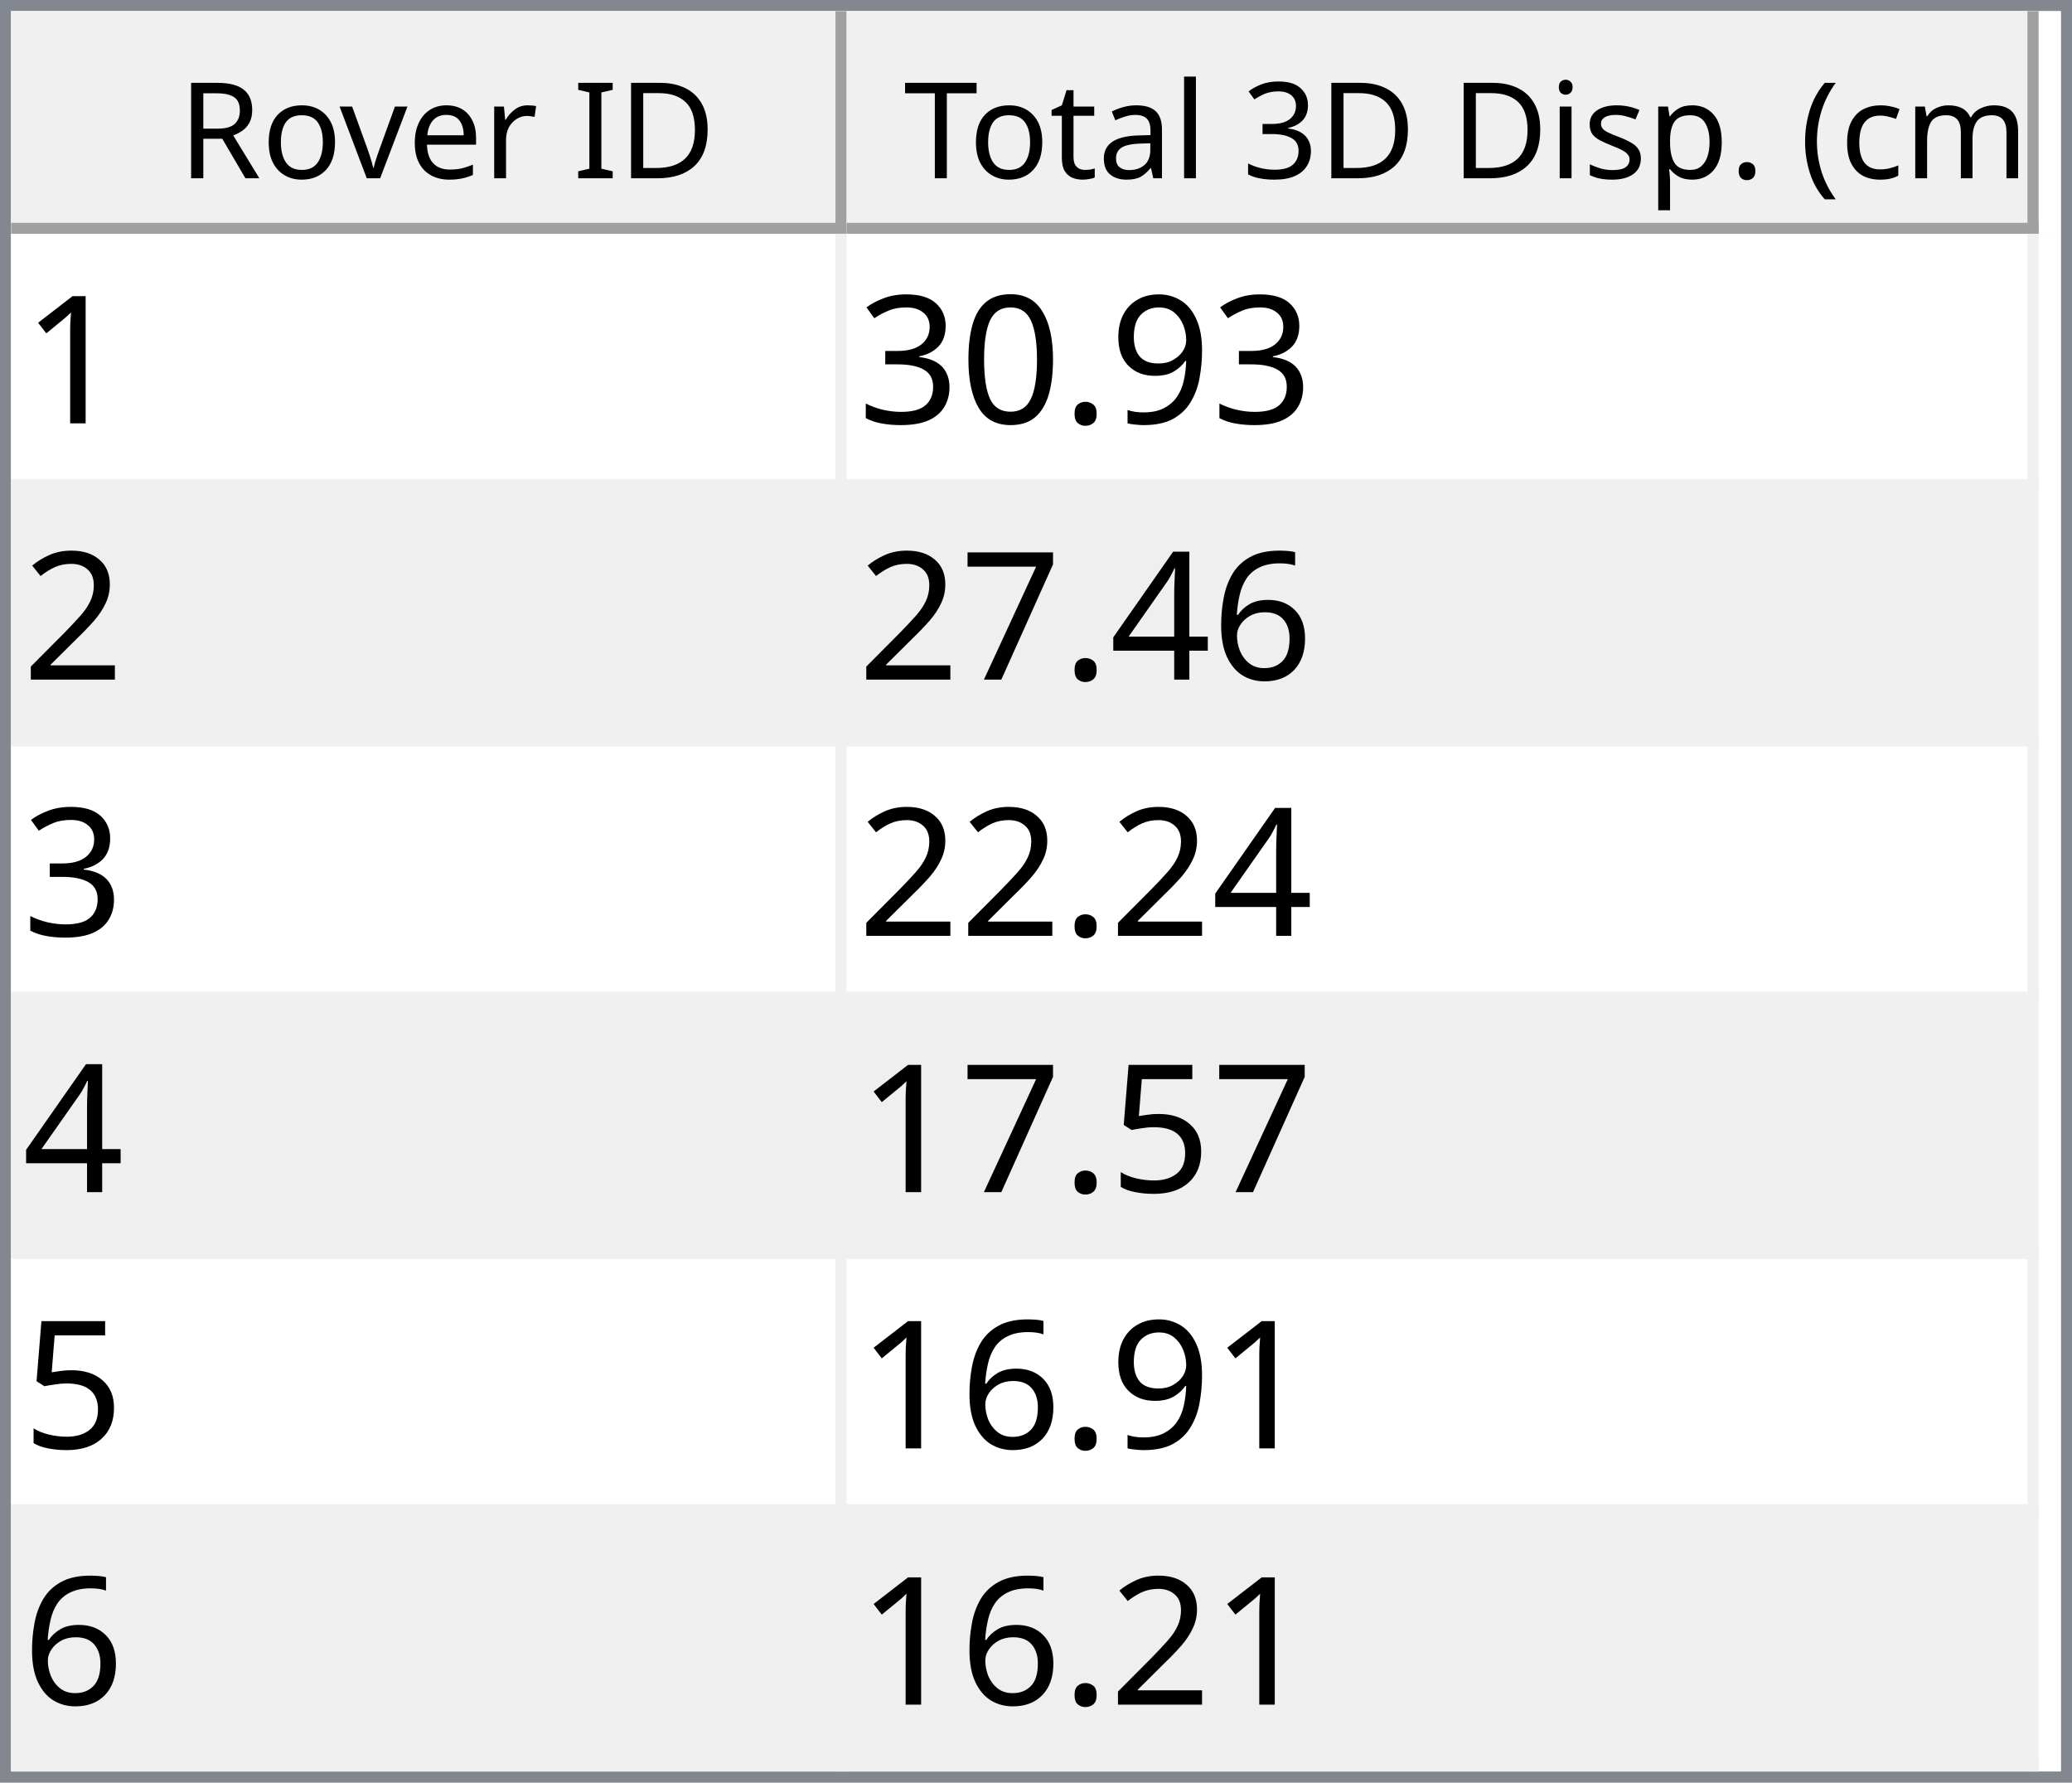
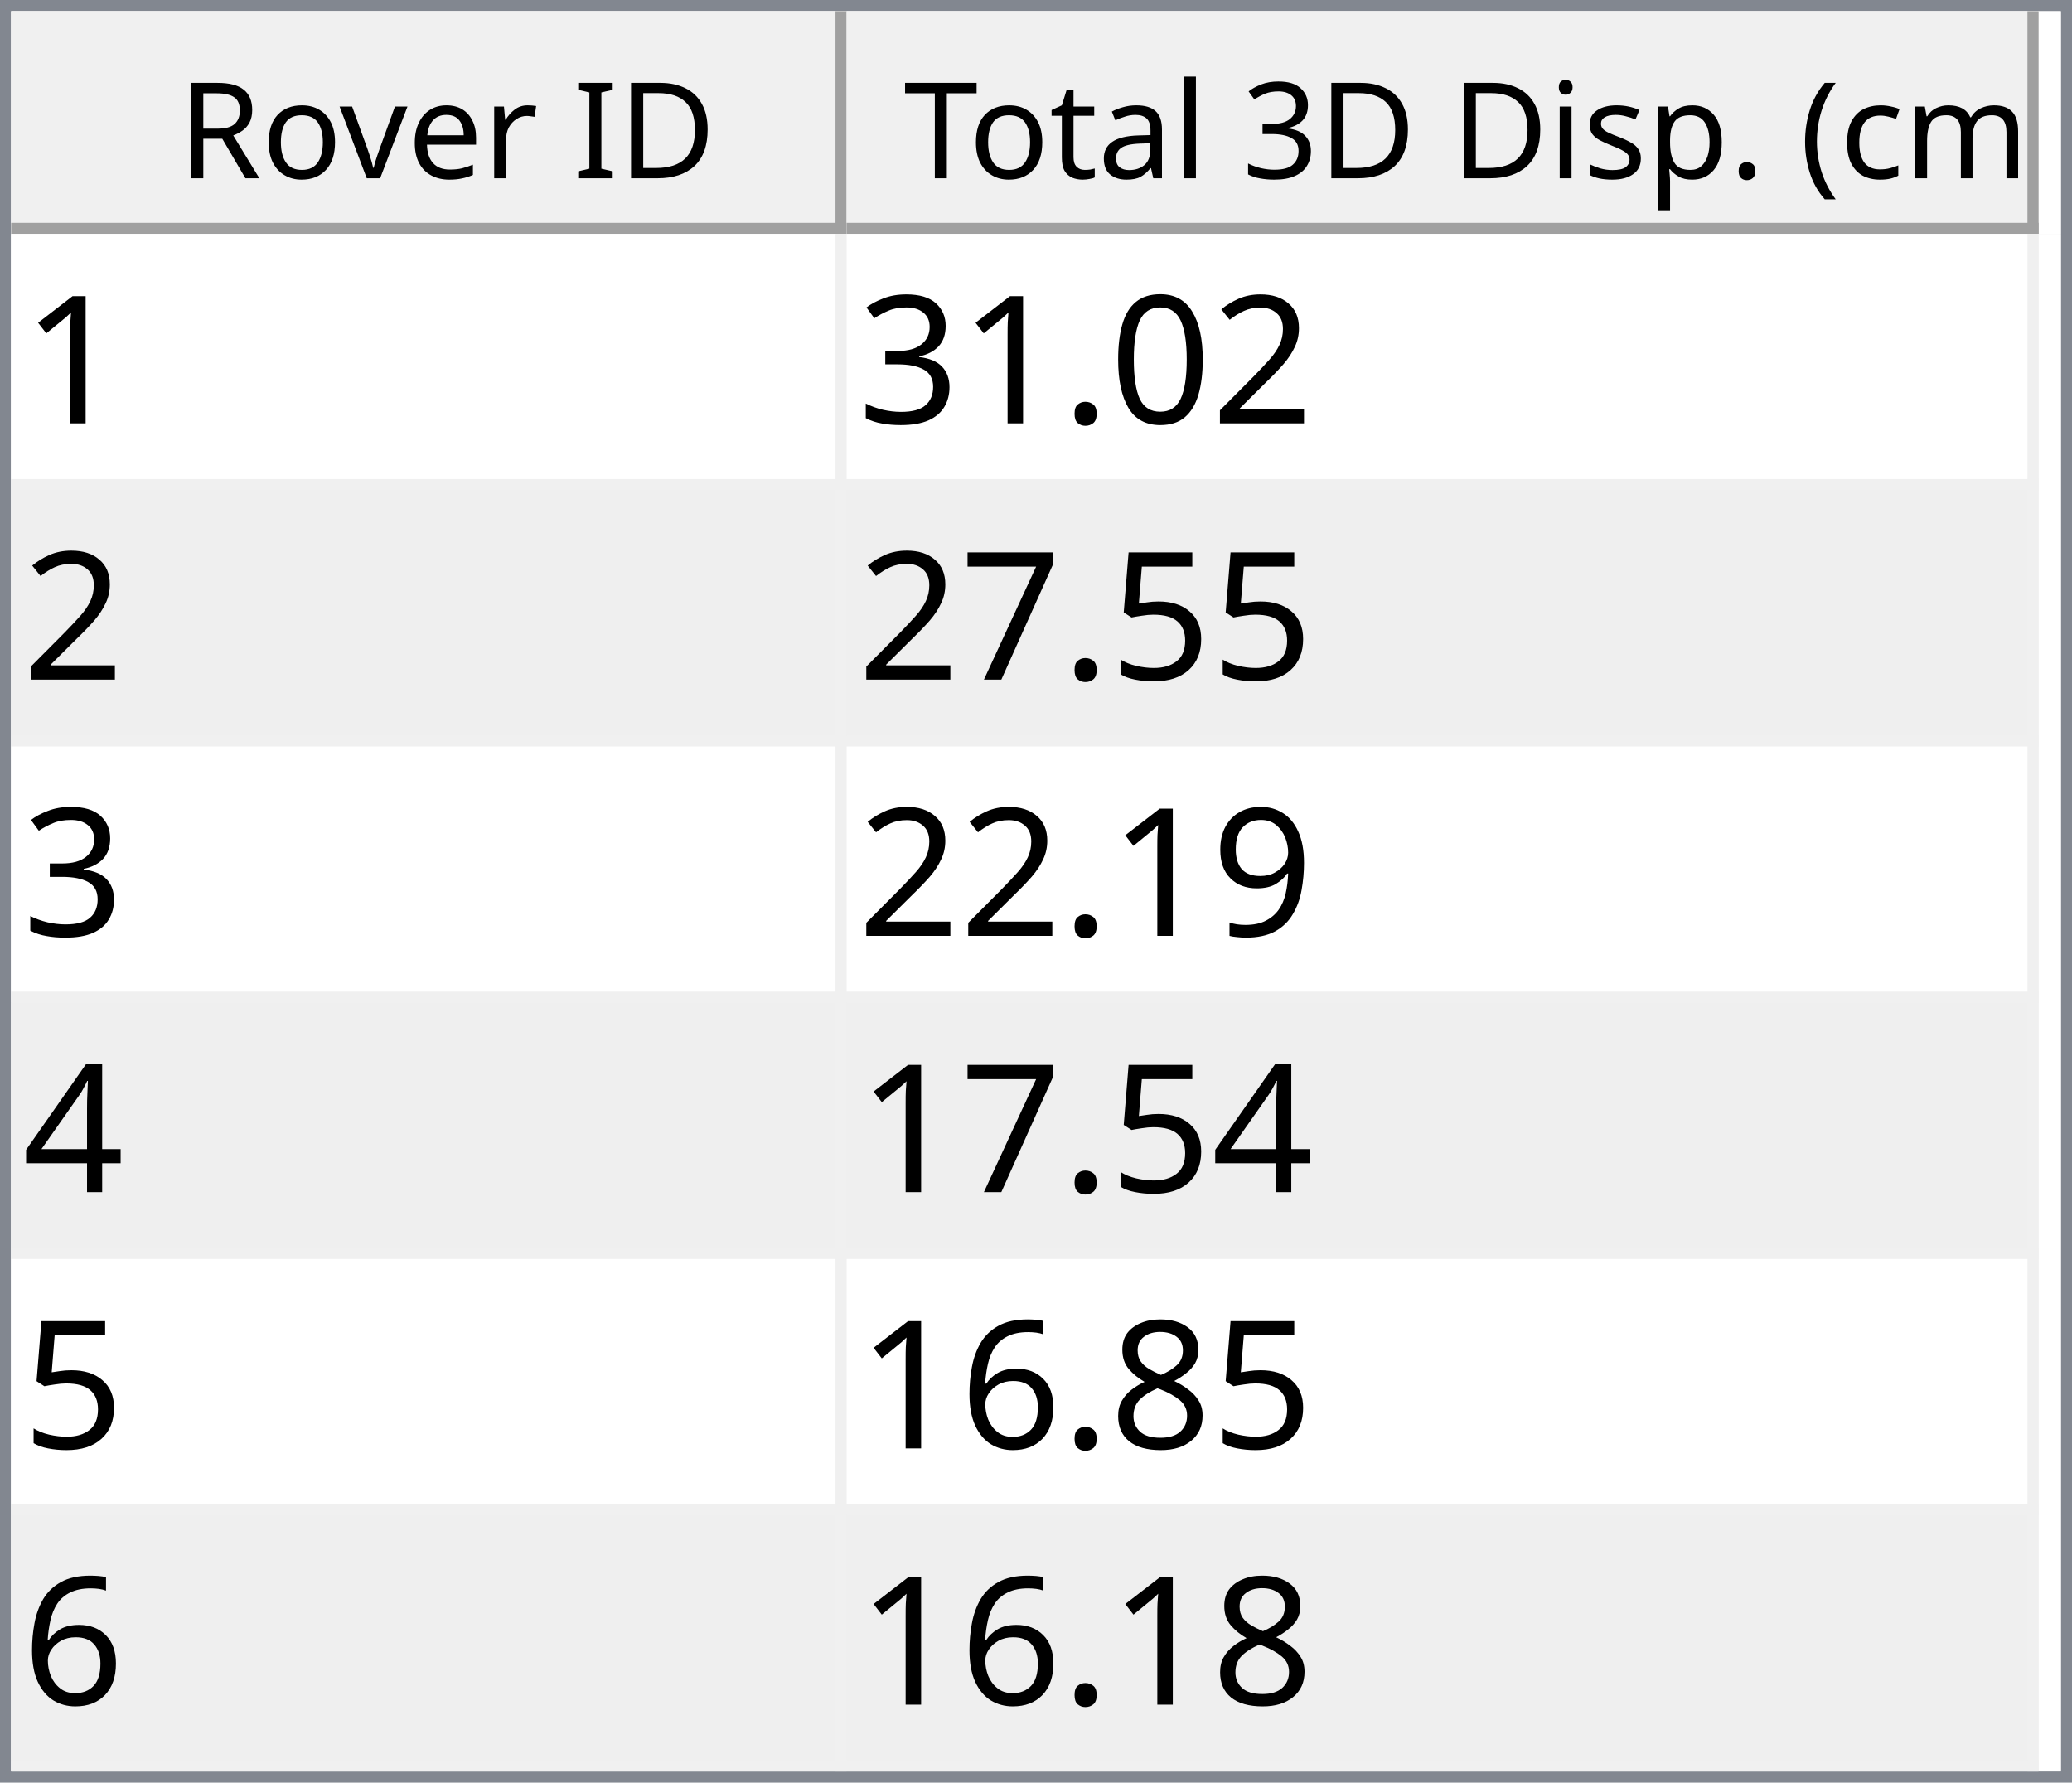
<svg xmlns="http://www.w3.org/2000/svg" style="fill-opacity:1; color-rendering:auto; color-interpolation:auto; text-rendering:auto; stroke:black; stroke-linecap:square; stroke-miterlimit:10; shape-rendering:auto; stroke-opacity:1; fill:black; stroke-dasharray:none; font-weight:normal; stroke-width:1; font-family:'Dialog'; font-style:normal; stroke-linejoin:miter; font-size:12px; stroke-dashoffset:0; image-rendering:auto;" width="186" height="160">
  <defs id="genericDefs" />
  <g>
    <defs id="defs1">
      <clipPath clipPathUnits="userSpaceOnUse" id="clipPath1">
        <path d="M0 0 L186 0 L186 160 L0 160 L0 0 Z" />
      </clipPath>
      <clipPath clipPathUnits="userSpaceOnUse" id="clipPath2">
        <path d="M0 0 L0 160 L186 160 L186 0 Z" />
      </clipPath>
      <clipPath clipPathUnits="userSpaceOnUse" id="clipPath3">
        <path d="M0 0 L0 20 L184 20 L184 0 Z" />
      </clipPath>
      <clipPath clipPathUnits="userSpaceOnUse" id="clipPath4">
        <path d="M0 0 L0 20 L75 20 L75 0 Z" />
      </clipPath>
      <clipPath clipPathUnits="userSpaceOnUse" id="clipPath5">
        <path d="M1 1 L1 19 L74 19 L74 1 Z" />
      </clipPath>
      <clipPath clipPathUnits="userSpaceOnUse" id="clipPath6">
        <path d="M0 0 L0 18 L73 18 L73 0 Z" />
      </clipPath>
      <clipPath clipPathUnits="userSpaceOnUse" id="clipPath7">
        <path d="M-0.5 -0.5 L-0.5 19.5 L74.5 19.5 L74.5 -0.5 Z" />
      </clipPath>
      <clipPath clipPathUnits="userSpaceOnUse" id="clipPath8">
        <path d="M0 0 L0 20 L107 20 L107 0 Z" />
      </clipPath>
      <clipPath clipPathUnits="userSpaceOnUse" id="clipPath9">
        <path d="M1 1 L1 19 L106 19 L106 1 Z" />
      </clipPath>
      <clipPath clipPathUnits="userSpaceOnUse" id="clipPath10">
        <path d="M0 0 L0 18 L105 18 L105 0 Z" />
      </clipPath>
      <clipPath clipPathUnits="userSpaceOnUse" id="clipPath11">
        <path d="M-0.5 -0.5 L-0.5 19.5 L106.5 19.5 L106.5 -0.5 Z" />
      </clipPath>
      <clipPath clipPathUnits="userSpaceOnUse" id="clipPath12">
        <path d="M0 0 L0 138 L184 138 L184 0 Z" />
      </clipPath>
      <clipPath clipPathUnits="userSpaceOnUse" id="clipPath13">
        <path d="M0 0 L0 138 L182 138 L182 0 Z" />
      </clipPath>
      <clipPath clipPathUnits="userSpaceOnUse" id="clipPath14">
        <path d="M-0.5 -0.5 L-0.5 137.5 L181.5 137.5 L181.5 -0.5 Z" />
      </clipPath>
      <clipPath clipPathUnits="userSpaceOnUse" id="clipPath15">
        <path d="M0 0 L0 22 L74 22 L74 0 Z" />
      </clipPath>
      <clipPath clipPathUnits="userSpaceOnUse" id="clipPath16">
        <path d="M0 0 L0 22 L106 22 L106 0 Z" />
      </clipPath>
      <font horiz-adv-x="64.551" id="font1">
        <font-face ascent="107.91" descent="25.098" units-per-em="100" style="font-style:normal; font-family:Segoe UI; font-weight:normal;" />
        <missing-glyph horiz-adv-x="64.551" d="M8.109 0 L8.109 68.266 L56.453 68.266 L56.453 0 L8.109 0 ZM15.328 7.234 L49.219 7.234 L49.219 61.031 L15.328 61.031 L15.328 7.234 Z" />
        <glyph unicode="D" horiz-adv-x="70.117" d="M9.188 0 L9.188 70.016 L28.516 70.016 Q65.531 70.016 65.531 35.891 Q65.531 19.672 55.25 9.836 Q44.969 0 27.734 0 L9.188 0 ZM17.391 62.594 L17.391 7.422 L27.828 7.422 Q41.609 7.422 49.273 14.797 Q56.938 22.172 56.938 35.688 Q56.938 62.594 28.328 62.594 L17.391 62.594 Z" />
        <glyph unicode="I" horiz-adv-x="26.611" d="M17.391 0 L9.188 0 L9.188 70.016 L17.391 70.016 L17.391 0 Z" />
        <glyph unicode=" " horiz-adv-x="27.393" d="" />
        <glyph unicode="r" horiz-adv-x="34.766" d="M34.188 41.891 Q32.078 43.5 28.125 43.5 Q23 43.5 19.555 38.672 Q16.109 33.844 16.109 25.484 L16.109 0 L8.109 0 L8.109 50 L16.109 50 L16.109 39.703 L16.312 39.703 Q18.016 44.969 21.531 47.922 Q25.047 50.875 29.391 50.875 Q32.516 50.875 34.188 50.203 L34.188 41.891 Z" />
        <glyph unicode="e" horiz-adv-x="52.295" d="M48.297 23 L12.984 23 Q13.188 14.656 17.484 10.109 Q21.781 5.562 29.297 5.562 Q37.75 5.562 44.828 11.141 L44.828 3.609 Q38.234 -1.172 27.391 -1.172 Q16.797 -1.172 10.742 5.641 Q4.688 12.453 4.688 24.812 Q4.688 36.469 11.305 43.82 Q17.922 51.172 27.734 51.172 Q37.547 51.172 42.922 44.828 Q48.297 38.484 48.297 27.203 L48.297 23 ZM40.094 29.781 Q40.047 36.719 36.75 40.578 Q33.453 44.438 27.594 44.438 Q21.922 44.438 17.969 40.383 Q14.016 36.328 13.094 29.781 L40.094 29.781 Z" />
        <glyph unicode="v" horiz-adv-x="47.9" d="M47.406 50 L27.484 0 L19.625 0 L0.688 50 L9.469 50 L22.172 13.672 Q23.578 9.672 23.922 6.688 L24.125 6.688 Q24.609 10.453 25.688 13.484 L38.969 50 L47.406 50 Z" />
        <glyph unicode="o" horiz-adv-x="58.594" d="M29 -1.172 Q17.922 -1.172 11.305 5.836 Q4.688 12.844 4.688 24.422 Q4.688 37.016 11.57 44.094 Q18.453 51.172 30.172 51.172 Q41.359 51.172 47.633 44.289 Q53.906 37.406 53.906 25.203 Q53.906 13.234 47.141 6.031 Q40.375 -1.172 29 -1.172 ZM29.594 44.438 Q21.875 44.438 17.383 39.188 Q12.891 33.938 12.891 24.703 Q12.891 15.828 17.43 10.695 Q21.969 5.562 29.594 5.562 Q37.359 5.562 41.531 10.594 Q45.703 15.625 45.703 24.906 Q45.703 34.281 41.531 39.359 Q37.359 44.438 29.594 44.438 Z" />
        <glyph unicode="R" horiz-adv-x="59.814" d="M59.375 0 L49.609 0 L37.891 19.625 Q36.281 22.359 34.766 24.289 Q33.25 26.219 31.664 27.438 Q30.078 28.656 28.25 29.219 Q26.422 29.781 24.125 29.781 L17.391 29.781 L17.391 0 L9.188 0 L9.188 70.016 L30.078 70.016 Q34.672 70.016 38.555 68.867 Q42.438 67.719 45.289 65.375 Q48.141 63.031 49.758 59.547 Q51.375 56.062 51.375 51.375 Q51.375 47.703 50.273 44.656 Q49.172 41.609 47.148 39.211 Q45.125 36.812 42.266 35.133 Q39.406 33.453 35.844 32.516 L35.844 32.328 Q37.594 31.547 38.891 30.547 Q40.188 29.547 41.359 28.18 Q42.531 26.812 43.68 25.078 Q44.828 23.344 46.234 21.047 L59.375 0 ZM17.391 62.594 L17.391 37.203 L28.516 37.203 Q31.594 37.203 34.203 38.133 Q36.812 39.062 38.719 40.797 Q40.625 42.531 41.703 45.047 Q42.781 47.562 42.781 50.688 Q42.781 56.297 39.141 59.445 Q35.5 62.594 28.609 62.594 L17.391 62.594 Z" />
        <glyph unicode=")" horiz-adv-x="30.176" d="M8.297 -15.922 L1.172 -15.922 Q16.406 2.344 16.406 26.812 Q16.406 51.469 1.078 70.016 L8.297 70.016 Q23.531 52.156 23.531 26.703 Q23.531 1.375 8.297 -15.922 Z" />
        <glyph unicode="m" horiz-adv-x="86.133" d="M79.109 0 L71.094 0 L71.094 28.719 Q71.094 37.016 68.531 40.727 Q65.969 44.438 59.906 44.438 Q54.781 44.438 51.195 39.75 Q47.609 35.062 47.609 28.516 L47.609 0 L39.594 0 L39.594 29.688 Q39.594 44.438 28.219 44.438 Q22.953 44.438 19.531 40.016 Q16.109 35.594 16.109 28.516 L16.109 0 L8.109 0 L8.109 50 L16.109 50 L16.109 42.094 L16.312 42.094 Q21.625 51.172 31.844 51.172 Q36.969 51.172 40.773 48.312 Q44.578 45.453 46 40.828 Q51.562 51.172 62.594 51.172 Q79.109 51.172 79.109 30.812 L79.109 0 Z" />
        <glyph unicode="c" horiz-adv-x="46.191" d="M42.188 2.297 Q36.422 -1.172 28.516 -1.172 Q17.828 -1.172 11.258 5.789 Q4.688 12.75 4.688 23.828 Q4.688 36.188 11.766 43.68 Q18.844 51.172 30.672 51.172 Q37.25 51.172 42.281 48.734 L42.281 40.531 Q36.719 44.438 30.375 44.438 Q22.703 44.438 17.797 38.945 Q12.891 33.453 12.891 24.516 Q12.891 15.719 17.508 10.641 Q22.125 5.562 29.891 5.562 Q36.422 5.562 42.188 9.906 L42.188 2.297 Z" />
        <glyph unicode="(" horiz-adv-x="30.176" d="M29.109 -15.922 L21.969 -15.922 Q6.844 1.375 6.844 26.703 Q6.844 52.156 21.969 70.016 L29.203 70.016 Q13.875 51.469 13.875 26.812 Q13.875 2.344 29.109 -15.922 Z" />
        <glyph unicode="." horiz-adv-x="21.68" d="M10.891 -1.078 Q8.641 -1.078 7.055 0.539 Q5.469 2.156 5.469 4.391 Q5.469 6.641 7.055 8.273 Q8.641 9.906 10.891 9.906 Q13.188 9.906 14.797 8.273 Q16.406 6.641 16.406 4.391 Q16.406 2.156 14.797 0.539 Q13.188 -1.078 10.891 -1.078 Z" />
        <glyph unicode="p" horiz-adv-x="58.789" d="M16.312 7.234 L16.109 7.234 L16.109 -23 L8.109 -23 L8.109 50 L16.109 50 L16.109 41.219 L16.312 41.219 Q22.219 51.172 33.594 51.172 Q43.266 51.172 48.688 44.461 Q54.109 37.75 54.109 26.469 Q54.109 13.922 48 6.375 Q41.891 -1.172 31.297 -1.172 Q21.578 -1.172 16.312 7.234 ZM16.109 27.391 L16.109 20.406 Q16.109 14.203 20.141 9.883 Q24.172 5.562 30.375 5.562 Q37.641 5.562 41.773 11.133 Q45.906 16.703 45.906 26.609 Q45.906 34.969 42.047 39.703 Q38.188 44.438 31.594 44.438 Q24.609 44.438 20.359 39.578 Q16.109 34.719 16.109 27.391 Z" />
        <glyph unicode="s" horiz-adv-x="42.432" d="M5.078 1.812 L5.078 10.406 Q11.625 5.562 19.484 5.562 Q30.031 5.562 30.031 12.594 Q30.031 14.594 29.125 15.992 Q28.219 17.391 26.68 18.461 Q25.141 19.531 23.07 20.383 Q21 21.234 18.609 22.172 Q15.281 23.484 12.766 24.828 Q10.25 26.172 8.57 27.859 Q6.891 29.547 6.031 31.695 Q5.172 33.844 5.172 36.719 Q5.172 40.234 6.789 42.945 Q8.406 45.656 11.086 47.484 Q13.766 49.312 17.211 50.242 Q20.656 51.172 24.312 51.172 Q30.812 51.172 35.938 48.922 L35.938 40.828 Q30.422 44.438 23.25 44.438 Q21 44.438 19.195 43.922 Q17.391 43.406 16.094 42.477 Q14.797 41.547 14.086 40.258 Q13.375 38.969 13.375 37.406 Q13.375 35.453 14.086 34.133 Q14.797 32.812 16.164 31.789 Q17.531 30.766 19.484 29.938 Q21.438 29.109 23.922 28.125 Q27.25 26.859 29.883 25.516 Q32.516 24.172 34.375 22.484 Q36.234 20.797 37.234 18.602 Q38.234 16.406 38.234 13.375 Q38.234 9.672 36.602 6.938 Q34.969 4.203 32.234 2.398 Q29.5 0.594 25.93 -0.289 Q22.359 -1.172 18.453 -1.172 Q10.75 -1.172 5.078 1.812 Z" />
        <glyph unicode="i" horiz-adv-x="24.219" d="M12.203 62.703 Q10.062 62.703 8.547 64.164 Q7.031 65.625 7.031 67.875 Q7.031 70.125 8.547 71.609 Q10.062 73.094 12.203 73.094 Q14.406 73.094 15.945 71.609 Q17.484 70.125 17.484 67.875 Q17.484 65.719 15.945 64.211 Q14.406 62.703 12.203 62.703 ZM16.109 0 L8.109 0 L8.109 50 L16.109 50 L16.109 0 Z" />
        <glyph unicode="3" horiz-adv-x="53.906" d="M46.531 19.828 Q46.531 15.094 44.75 11.211 Q42.969 7.328 39.719 4.57 Q36.469 1.812 31.93 0.297 Q27.391 -1.219 21.922 -1.219 Q11.922 -1.219 6 2.594 L6 11.188 Q13.094 5.609 22.219 5.609 Q25.875 5.609 28.828 6.539 Q31.781 7.469 33.906 9.227 Q36.031 10.984 37.18 13.477 Q38.328 15.969 38.328 19.094 Q38.328 32.812 18.797 32.812 L12.984 32.812 L12.984 39.594 L18.5 39.594 Q35.797 39.594 35.797 52.484 Q35.797 64.406 22.609 64.406 Q15.188 64.406 8.688 59.422 L8.688 67.188 Q15.375 71.188 24.609 71.188 Q29 71.188 32.57 69.969 Q36.141 68.75 38.68 66.555 Q41.219 64.359 42.609 61.281 Q44 58.203 44 54.5 Q44 40.672 30.031 36.719 L30.031 36.531 Q33.594 36.141 36.625 34.797 Q39.656 33.453 41.852 31.305 Q44.047 29.156 45.289 26.25 Q46.531 23.344 46.531 19.828 Z" />
        <glyph unicode="l" horiz-adv-x="24.219" d="M16.109 0 L8.109 0 L8.109 74.031 L16.109 74.031 L16.109 0 Z" />
        <glyph unicode="a" horiz-adv-x="50.879" d="M43.891 0 L35.891 0 L35.891 7.812 L35.688 7.812 Q30.469 -1.172 20.312 -1.172 Q12.844 -1.172 8.617 2.781 Q4.391 6.734 4.391 13.281 Q4.391 27.297 20.906 29.594 L35.891 31.688 Q35.891 44.438 25.594 44.438 Q16.547 44.438 9.281 38.281 L9.281 46.484 Q16.656 51.172 26.266 51.172 Q43.891 51.172 43.891 32.516 L43.891 0 ZM35.891 25.297 L23.828 23.641 Q18.266 22.859 15.43 20.875 Q12.594 18.891 12.594 13.875 Q12.594 10.203 15.211 7.883 Q17.828 5.562 22.172 5.562 Q28.125 5.562 32.008 9.742 Q35.891 13.922 35.891 20.312 L35.891 25.297 Z" />
        <glyph unicode="t" horiz-adv-x="33.887" d="M31.297 0.484 Q28.469 -1.078 23.828 -1.078 Q10.688 -1.078 10.688 13.578 L10.688 43.172 L2.094 43.172 L2.094 50 L10.688 50 L10.688 62.203 L18.703 64.797 L18.703 50 L31.297 50 L31.297 43.172 L18.703 43.172 L18.703 14.984 Q18.703 9.969 20.414 7.82 Q22.125 5.672 26.078 5.672 Q29.109 5.672 31.297 7.328 L31.297 0.484 Z" />
        <glyph unicode="T" horiz-adv-x="52.393" d="M50.594 62.594 L30.375 62.594 L30.375 0 L22.172 0 L22.172 62.594 L2 62.594 L2 70.016 L50.594 70.016 L50.594 62.594 Z" />
      </font>
      <font horiz-adv-x="75.0" id="font2">
        <font-face ascent="100.537" descent="21.973" units-per-em="100" style="font-style:normal; font-family:sans-serif; font-weight:normal;" />
        <missing-glyph horiz-adv-x="75.0" d="M12.5 0 L12.5 62.5 L62.5 62.5 L62.5 0 L12.5 0 ZM14.062 1.562 L60.938 1.562 L60.938 60.938 L14.062 60.938 L14.062 1.562 Z" />
        <glyph unicode="1" horiz-adv-x="55.615" d="M37.25 0 L28.469 0 L28.469 56 Q25.297 52.984 20.141 49.953 Q14.984 46.922 10.891 45.406 L10.891 53.906 Q18.266 57.375 23.781 62.305 Q29.297 67.234 31.594 71.875 L37.25 71.875 L37.25 0 Z" />
+         <glyph unicode="2" horiz-adv-x="55.615" d="M50.344 8.453 L50.344 0 L3.031 0 Q2.938 3.172 4.047 6.109 Q5.859 10.938 9.836 15.625 Q13.812 20.312 21.344 26.469 Q33.016 36.031 37.117 41.625 Q41.219 47.219 41.219 52.203 Q41.219 57.422 37.477 61.008 Q33.734 64.594 27.734 64.594 Q21.391 64.594 17.578 60.789 Q13.766 56.984 13.719 50.25 L4.688 51.172 Q5.609 61.281 11.664 66.578 Q17.719 71.875 27.938 71.875 Q38.234 71.875 44.242 66.164 Q50.25 60.453 50.25 52 Q50.25 47.703 48.492 43.555 Q46.734 39.406 42.656 34.812 Q38.578 30.219 29.109 22.219 Q21.188 15.578 18.945 13.211 Q16.703 10.844 15.234 8.453 L50.344 8.453 Z" />
+         <glyph unicode="0" horiz-adv-x="55.615" d="M4.156 35.297 Q4.156 48 6.766 55.742 Q9.375 63.484 14.523 67.68 Q19.672 71.875 27.484 71.875 Q33.25 71.875 37.594 69.555 Q41.938 67.234 44.773 62.867 Q47.609 58.5 49.219 52.227 Q50.828 45.953 50.828 35.297 Q50.828 22.703 48.242 14.969 Q45.656 7.234 40.508 3.008 Q35.359 -1.219 27.484 -1.219 Q17.141 -1.219 11.234 6.203 Q4.156 15.141 4.156 35.297 ZM13.188 35.297 Q13.188 17.672 17.312 11.836 Q21.438 6 27.484 6 Q33.547 6 37.672 11.859 Q41.797 17.719 41.797 35.297 Q41.797 52.984 37.672 58.789 Q33.547 64.594 27.391 64.594 Q21.344 64.594 17.719 59.469 Q13.188 52.938 13.188 35.297 Z" />
+         <glyph unicode="." horiz-adv-x="27.783" d="M9.078 0 L9.078 10.016 L19.094 10.016 L19.094 0 L9.078 0 Z" />
+         <glyph unicode="3" horiz-adv-x="55.615" d="M4.203 18.891 L12.984 20.062 Q14.5 12.594 18.141 9.297 Q21.781 6 27 6 Q33.203 6 37.477 10.297 Q41.75 14.594 41.75 20.953 Q41.75 27 37.797 30.93 Q33.844 34.859 27.734 34.859 Q25.25 34.859 21.531 33.891 L22.516 41.609 Q23.391 41.5 23.922 41.5 Q29.547 41.5 34.039 44.43 Q38.531 47.359 38.531 53.469 Q38.531 58.297 35.258 61.477 Q31.984 64.656 26.812 64.656 Q21.688 64.656 18.266 61.43 Q14.844 58.203 13.875 51.766 L5.078 53.328 Q6.688 62.156 12.398 67.016 Q18.109 71.875 26.609 71.875 Q32.469 71.875 37.398 69.359 Q42.328 66.844 44.945 62.5 Q47.562 58.156 47.562 53.266 Q47.562 48.641 45.07 44.828 Q42.578 41.016 37.703 38.766 Q44.047 37.312 47.562 32.695 Q51.078 28.078 51.078 21.141 Q51.078 11.766 44.242 5.25 Q37.406 -1.266 26.953 -1.266 Q17.531 -1.266 11.305 4.352 Q5.078 9.969 4.203 18.891 Z" />
+         <glyph unicode="5" horiz-adv-x="55.615" d="M4.156 18.75 L13.375 19.531 Q14.406 12.797 18.141 9.398 Q21.875 6 27.156 6 Q33.5 6 37.891 10.789 Q42.281 15.578 42.281 23.484 Q42.281 31 38.062 35.352 Q33.844 39.703 27 39.703 Q22.75 39.703 19.336 37.773 Q15.922 35.844 13.969 32.766 L5.719 33.844 L12.641 70.609 L48.25 70.609 L48.25 62.203 L19.672 62.203 L15.828 42.969 Q22.266 47.469 29.344 47.469 Q38.719 47.469 45.164 40.969 Q51.609 34.469 51.609 24.266 Q51.609 14.547 45.953 7.469 Q39.062 -1.219 27.156 -1.219 Q17.391 -1.219 11.211 4.25 Q5.031 9.719 4.156 18.75 Z" />
+         <glyph unicode="7" horiz-adv-x="55.615" d="M4.734 62.203 L4.734 70.656 L51.078 70.656 L51.078 63.812 Q44.234 56.547 37.523 44.484 Q30.812 32.422 27.156 19.672 Q24.516 10.688 23.781 0 L14.75 0 Q14.891 8.453 18.062 20.414 Q21.234 32.375 27.172 43.484 Q33.109 54.594 39.797 62.203 L4.734 62.203 Z" />
        <glyph unicode="9" horiz-adv-x="55.615" d="M5.469 16.547 L13.922 17.328 Q14.984 11.375 18.016 8.688 Q21.047 6 25.781 6 Q29.828 6 32.883 7.859 Q35.938 9.719 37.891 12.82 Q39.844 15.922 41.164 21.195 Q42.484 26.469 42.484 31.938 Q42.484 32.516 42.438 33.688 Q39.797 29.5 35.234 26.883 Q30.672 24.266 25.344 24.266 Q16.453 24.266 10.305 30.711 Q4.156 37.156 4.156 47.703 Q4.156 58.594 10.578 65.234 Q17 71.875 26.656 71.875 Q33.641 71.875 39.43 68.117 Q45.219 64.359 48.219 57.398 Q51.219 50.438 51.219 37.25 Q51.219 23.531 48.242 15.406 Q45.266 7.281 39.383 3.031 Q33.5 -1.219 25.594 -1.219 Q17.188 -1.219 11.867 3.445 Q6.547 8.109 5.469 16.547 ZM41.453 48.141 Q41.453 55.719 37.43 60.156 Q33.406 64.594 27.734 64.594 Q21.875 64.594 17.531 59.812 Q13.188 55.031 13.188 47.406 Q13.188 40.578 17.312 36.305 Q21.438 32.031 27.484 32.031 Q33.594 32.031 37.523 36.305 Q41.453 40.578 41.453 48.141 Z" />
-         <glyph unicode="." horiz-adv-x="27.783" d="M9.078 0 L9.078 10.016 L19.094 10.016 L19.094 0 L9.078 0 Z" />
-         <glyph unicode="0" horiz-adv-x="55.615" d="M4.156 35.297 Q4.156 48 6.766 55.742 Q9.375 63.484 14.523 67.68 Q19.672 71.875 27.484 71.875 Q33.25 71.875 37.594 69.555 Q41.938 67.234 44.773 62.867 Q47.609 58.5 49.219 52.227 Q50.828 45.953 50.828 35.297 Q50.828 22.703 48.242 14.969 Q45.656 7.234 40.508 3.008 Q35.359 -1.219 27.484 -1.219 Q17.141 -1.219 11.234 6.203 Q4.156 15.141 4.156 35.297 ZM13.188 35.297 Q13.188 17.672 17.312 11.836 Q21.438 6 27.484 6 Q33.547 6 37.672 11.859 Q41.797 17.719 41.797 35.297 Q41.797 52.984 37.672 58.789 Q33.547 64.594 27.391 64.594 Q21.344 64.594 17.719 59.469 Q13.188 52.938 13.188 35.297 Z" />
-         <glyph unicode="3" horiz-adv-x="55.615" d="M4.203 18.891 L12.984 20.062 Q14.5 12.594 18.141 9.297 Q21.781 6 27 6 Q33.203 6 37.477 10.297 Q41.75 14.594 41.75 20.953 Q41.75 27 37.797 30.93 Q33.844 34.859 27.734 34.859 Q25.25 34.859 21.531 33.891 L22.516 41.609 Q23.391 41.5 23.922 41.5 Q29.547 41.5 34.039 44.43 Q38.531 47.359 38.531 53.469 Q38.531 58.297 35.258 61.477 Q31.984 64.656 26.812 64.656 Q21.688 64.656 18.266 61.43 Q14.844 58.203 13.875 51.766 L5.078 53.328 Q6.688 62.156 12.398 67.016 Q18.109 71.875 26.609 71.875 Q32.469 71.875 37.398 69.359 Q42.328 66.844 44.945 62.5 Q47.562 58.156 47.562 53.266 Q47.562 48.641 45.07 44.828 Q42.578 41.016 37.703 38.766 Q44.047 37.312 47.562 32.695 Q51.078 28.078 51.078 21.141 Q51.078 11.766 44.242 5.25 Q37.406 -1.266 26.953 -1.266 Q17.531 -1.266 11.305 4.352 Q5.078 9.969 4.203 18.891 Z" />
-         <glyph unicode="2" horiz-adv-x="55.615" d="M50.344 8.453 L50.344 0 L3.031 0 Q2.938 3.172 4.047 6.109 Q5.859 10.938 9.836 15.625 Q13.812 20.312 21.344 26.469 Q33.016 36.031 37.117 41.625 Q41.219 47.219 41.219 52.203 Q41.219 57.422 37.477 61.008 Q33.734 64.594 27.734 64.594 Q21.391 64.594 17.578 60.789 Q13.766 56.984 13.719 50.25 L4.688 51.172 Q5.609 61.281 11.664 66.578 Q17.719 71.875 27.938 71.875 Q38.234 71.875 44.242 66.164 Q50.25 60.453 50.25 52 Q50.25 47.703 48.492 43.555 Q46.734 39.406 42.656 34.812 Q38.578 30.219 29.109 22.219 Q21.188 15.578 18.945 13.211 Q16.703 10.844 15.234 8.453 L50.344 8.453 Z" />
+         <glyph unicode="4" horiz-adv-x="55.615" d="M32.328 0 L32.328 17.141 L1.266 17.141 L1.266 25.203 L33.938 71.578 L41.109 71.578 L41.109 25.203 L50.781 25.203 L50.781 17.141 L41.109 17.141 L41.109 0 L32.328 0 ZM32.328 25.203 L32.328 57.469 L9.906 25.203 L32.328 25.203 Z" />
+         <glyph unicode="8" horiz-adv-x="55.615" d="M17.672 38.812 Q12.203 40.828 9.57 44.539 Q6.938 48.25 6.938 53.422 Q6.938 61.234 12.555 66.555 Q18.172 71.875 27.484 71.875 Q36.859 71.875 42.578 66.43 Q48.297 60.984 48.297 53.172 Q48.297 48.188 45.68 44.508 Q43.062 40.828 37.75 38.812 Q44.344 36.672 47.781 31.883 Q51.219 27.094 51.219 20.453 Q51.219 11.281 44.727 5.031 Q38.234 -1.219 27.641 -1.219 Q17.047 -1.219 10.547 5.055 Q4.047 11.328 4.047 20.703 Q4.047 27.688 7.594 32.398 Q11.141 37.109 17.672 38.812 ZM15.922 53.719 Q15.922 48.641 19.195 45.414 Q22.469 42.188 27.688 42.188 Q32.766 42.188 36.016 45.383 Q39.266 48.578 39.266 53.219 Q39.266 58.062 35.914 61.359 Q32.562 64.656 27.594 64.656 Q22.562 64.656 19.242 61.43 Q15.922 58.203 15.922 53.719 ZM13.094 20.656 Q13.094 16.891 14.875 13.375 Q16.656 9.859 20.172 7.93 Q23.688 6 27.734 6 Q34.031 6 38.133 10.055 Q42.234 14.109 42.234 20.359 Q42.234 26.703 38.016 30.859 Q33.797 35.016 27.438 35.016 Q21.234 35.016 17.164 30.914 Q13.094 26.812 13.094 20.656 Z" />
        <glyph unicode="6" horiz-adv-x="55.615" d="M49.75 54.047 L41.016 53.375 Q39.844 58.547 37.703 60.891 Q34.125 64.656 28.906 64.656 Q24.703 64.656 21.531 62.312 Q17.391 59.281 14.992 53.469 Q12.594 47.656 12.5 36.922 Q15.672 41.75 20.266 44.094 Q24.859 46.438 29.891 46.438 Q38.672 46.438 44.852 39.969 Q51.031 33.5 51.031 23.25 Q51.031 16.5 48.125 10.719 Q45.219 4.938 40.141 1.859 Q35.062 -1.219 28.609 -1.219 Q17.625 -1.219 10.695 6.859 Q3.766 14.938 3.766 33.5 Q3.766 54.25 11.422 63.672 Q18.109 71.875 29.438 71.875 Q37.891 71.875 43.289 67.141 Q48.688 62.406 49.75 54.047 ZM13.875 23.188 Q13.875 18.656 15.797 14.508 Q17.719 10.359 21.188 8.18 Q24.656 6 28.469 6 Q34.031 6 38.039 10.492 Q42.047 14.984 42.047 22.703 Q42.047 30.125 38.086 34.398 Q34.125 38.672 28.125 38.672 Q22.172 38.672 18.023 34.398 Q13.875 30.125 13.875 23.188 Z" />
-         <glyph unicode="4" horiz-adv-x="55.615" d="M32.328 0 L32.328 17.141 L1.266 17.141 L1.266 25.203 L33.938 71.578 L41.109 71.578 L41.109 25.203 L50.781 25.203 L50.781 17.141 L41.109 17.141 L41.109 0 L32.328 0 ZM32.328 25.203 L32.328 57.469 L9.906 25.203 L32.328 25.203 Z" />
-         <glyph unicode="7" horiz-adv-x="55.615" d="M4.734 62.203 L4.734 70.656 L51.078 70.656 L51.078 63.812 Q44.234 56.547 37.523 44.484 Q30.812 32.422 27.156 19.672 Q24.516 10.688 23.781 0 L14.75 0 Q14.891 8.453 18.062 20.414 Q21.234 32.375 27.172 43.484 Q33.109 54.594 39.797 62.203 L4.734 62.203 Z" />
-         <glyph unicode="5" horiz-adv-x="55.615" d="M4.156 18.75 L13.375 19.531 Q14.406 12.797 18.141 9.398 Q21.875 6 27.156 6 Q33.5 6 37.891 10.789 Q42.281 15.578 42.281 23.484 Q42.281 31 38.062 35.352 Q33.844 39.703 27 39.703 Q22.75 39.703 19.336 37.773 Q15.922 35.844 13.969 32.766 L5.719 33.844 L12.641 70.609 L48.25 70.609 L48.25 62.203 L19.672 62.203 L15.828 42.969 Q22.266 47.469 29.344 47.469 Q38.719 47.469 45.164 40.969 Q51.609 34.469 51.609 24.266 Q51.609 14.547 45.953 7.469 Q39.062 -1.219 27.156 -1.219 Q17.391 -1.219 11.211 4.25 Q5.031 9.719 4.156 18.75 Z" />
      </font>
    </defs>
    <g style="fill:white; stroke:white;">
      <rect x="0" y="0" width="186" style="clip-path:url(#clipPath1); stroke:none;" height="160" />
    </g>
    <g style="fill:white; text-rendering:optimizeSpeed; color-rendering:optimizeSpeed; image-rendering:optimizeSpeed; shape-rendering:crispEdges; stroke:white; color-interpolation:sRGB;">
      <rect x="0" width="186" height="160" y="0" style="stroke:none;" />
      <path style="stroke:none;" d="M0 160 L186 160 L186 0 L0 0 Z" />
    </g>
    <g style="fill:rgb(240,240,240); font-family:'Segoe UI'; stroke:rgb(240,240,240);">
      <rect x="0" y="0" width="186" style="clip-path:url(#clipPath2); stroke:none;" height="160" />
    </g>
    <g style="fill:rgb(130,135,144); font-family:'Segoe UI'; stroke:rgb(130,135,144);">
      <path d="M0 0 L186 0 L186 160 L0 160 L0 0 ZM1 1 L185 1 L185 159 L1 159 L1 1 Z" style="fill-rule:evenodd; clip-path:url(#clipPath2); stroke:none;" />
    </g>
    <g style="fill:white; font-family:'Segoe UI'; stroke:white;" transform="translate(1,1)">
      <rect x="0" y="0" width="184" style="clip-path:url(#clipPath3); stroke:none;" height="20" />
    </g>
    <g style="fill:rgb(240,240,240); font-family:'Segoe UI'; stroke:rgb(240,240,240);" transform="translate(1,1)">
      <rect x="0" y="0" width="75" style="clip-path:url(#clipPath4); stroke:none;" height="20" />
    </g>
    <g style="font-family:'Segoe UI';" transform="translate(2,2)">
      <text x="14" xml:space="preserve" y="14" style="clip-path:url(#clipPath6); stroke:none;">Rover ID</text>
    </g>
    <g style="fill:rgb(160,160,160); font-family:'Segoe UI'; stroke:rgb(160,160,160); stroke-linejoin:bevel;" transform="translate(1.5,1.5)">
      <line x1="74" x2="74" y1="0" style="fill:none; clip-path:url(#clipPath7);" y2="19" />
    </g>
    <g style="fill:rgb(160,160,160); font-family:'Segoe UI'; stroke:rgb(160,160,160); stroke-linejoin:bevel;" transform="matrix(1,0,0,1,1,1) translate(0.5,0.5)">
      <line x1="0" x2="74" y1="19" style="fill:none; clip-path:url(#clipPath7);" y2="19" />
    </g>
    <g style="fill:rgb(240,240,240); font-family:'Segoe UI'; stroke:rgb(240,240,240);" transform="translate(76,1)">
      <rect x="0" y="0" width="107" style="clip-path:url(#clipPath8); stroke:none;" height="20" />
    </g>
    <g style="font-family:'Segoe UI';" transform="translate(77,2)">
      <text x="1" xml:space="preserve" y="14" style="clip-path:url(#clipPath10); stroke:none;"> Total 3D Disp. (cm)</text>
    </g>
    <g style="fill:rgb(160,160,160); font-family:'Segoe UI'; stroke:rgb(160,160,160); stroke-linejoin:bevel;" transform="translate(76.5,1.5)">
      <line x1="106" x2="106" y1="0" style="fill:none; clip-path:url(#clipPath11);" y2="19" />
    </g>
    <g style="fill:rgb(160,160,160); font-family:'Segoe UI'; stroke:rgb(160,160,160); stroke-linejoin:bevel;" transform="matrix(1,0,0,1,76,1) translate(0.5,0.5)">
      <line x1="0" x2="106" y1="19" style="fill:none; clip-path:url(#clipPath11);" y2="19" />
    </g>
    <g style="fill:white; font-family:'Segoe UI'; stroke:white;" transform="translate(1,21)">
      <rect x="0" y="0" width="184" style="clip-path:url(#clipPath12); stroke:none;" height="138" />
    </g>
    <g style="fill:rgb(240,240,240); font-size:16px; font-family:sans-serif; stroke:rgb(240,240,240);" transform="translate(1,21)">
      <rect x="0" y="0" width="182" style="clip-path:url(#clipPath13); stroke:none;" height="138" />
      <line transform="translate(0.5,0.5)" x1="0" x2="181" y1="22" style="clip-path:url(#clipPath14); fill:none; stroke-linejoin:bevel;" y2="22" />
    </g>
    <g transform="matrix(1,0,0,1,1,21) translate(0.5,0.5)" style="fill:rgb(240,240,240); font-size:16px; font-family:sans-serif; stroke:rgb(240,240,240); stroke-linejoin:bevel;">
      <line x1="0" x2="181" y1="45" style="fill:none; clip-path:url(#clipPath14);" y2="45" />
    </g>
    <g transform="matrix(1,0,0,1,1,21) translate(0.5,0.5)" style="fill:rgb(240,240,240); font-size:16px; font-family:sans-serif; stroke:rgb(240,240,240); stroke-linejoin:bevel;">
      <line x1="0" x2="181" y1="68" style="fill:none; clip-path:url(#clipPath14);" y2="68" />
    </g>
    <g transform="matrix(1,0,0,1,1,21) translate(0.5,0.5)" style="fill:rgb(240,240,240); font-size:16px; font-family:sans-serif; stroke:rgb(240,240,240); stroke-linejoin:bevel;">
      <line x1="0" x2="181" y1="91" style="fill:none; clip-path:url(#clipPath14);" y2="91" />
    </g>
    <g transform="matrix(1,0,0,1,1,21) translate(0.5,0.5)" style="fill:rgb(240,240,240); font-size:16px; font-family:sans-serif; stroke:rgb(240,240,240); stroke-linejoin:bevel;">
      <line x1="0" x2="181" y1="114" style="fill:none; clip-path:url(#clipPath14);" y2="114" />
    </g>
    <g transform="matrix(1,0,0,1,1,21) translate(0.5,0.5)" style="fill:rgb(240,240,240); font-size:16px; font-family:sans-serif; stroke:rgb(240,240,240); stroke-linejoin:bevel;">
      <line x1="0" x2="181" y1="137" style="fill:none; clip-path:url(#clipPath14);" y2="137" />
    </g>
    <g transform="matrix(1,0,0,1,1,21) translate(0.5,0.5)" style="fill:rgb(240,240,240); font-size:16px; font-family:sans-serif; stroke:rgb(240,240,240); stroke-linejoin:bevel;">
      <line x1="74" x2="74" y1="0" style="fill:none; clip-path:url(#clipPath14);" y2="137" />
    </g>
    <g transform="matrix(1,0,0,1,1,21) translate(0.5,0.5)" style="fill:rgb(240,240,240); font-size:16px; font-family:sans-serif; stroke:rgb(240,240,240); stroke-linejoin:bevel;">
      <line x1="181" x2="181" y1="0" style="fill:none; clip-path:url(#clipPath14);" y2="137" />
    </g>
    <g style="fill:white; font-size:16px; font-family:sans-serif; stroke:white;" transform="matrix(1,0,0,1,1,21)">
      <rect x="0" y="0" width="74" style="clip-path:url(#clipPath15); stroke:none;" height="22" />
      <text x="1" y="17" style="fill:black; clip-path:url(#clipPath15); stroke:none;" xml:space="preserve">1</text>
    </g>
    <g style="fill:white; font-size:16px; font-family:sans-serif; stroke:white;" transform="matrix(1,0,0,1,1,21) translate(75,0)">
      <rect x="0" y="0" width="106" style="clip-path:url(#clipPath16); stroke:none;" height="22" />
-       <text x="1" y="17" style="fill:black; clip-path:url(#clipPath16); stroke:none;" xml:space="preserve">30.93</text>
+       <text x="1" y="17" style="fill:black; clip-path:url(#clipPath16); stroke:none;" xml:space="preserve">31.02</text>
    </g>
    <g style="fill:rgb(239,239,239); font-size:16px; font-family:sans-serif; stroke:rgb(239,239,239);" transform="matrix(1,0,0,1,1,21) translate(0,23)">
      <rect x="0" y="0" width="74" style="clip-path:url(#clipPath15); stroke:none;" height="22" />
      <text x="1" y="17" style="fill:black; clip-path:url(#clipPath15); stroke:none;" xml:space="preserve">2</text>
    </g>
    <g style="fill:rgb(239,239,239); font-size:16px; font-family:sans-serif; stroke:rgb(239,239,239);" transform="matrix(1,0,0,1,1,21) translate(75,23)">
      <rect x="0" y="0" width="106" style="clip-path:url(#clipPath16); stroke:none;" height="22" />
-       <text x="1" y="17" style="fill:black; clip-path:url(#clipPath16); stroke:none;" xml:space="preserve">27.46</text>
+       <text x="1" y="17" style="fill:black; clip-path:url(#clipPath16); stroke:none;" xml:space="preserve">27.55</text>
    </g>
    <g style="fill:white; font-size:16px; font-family:sans-serif; stroke:white;" transform="matrix(1,0,0,1,1,21) translate(0,46)">
      <rect x="0" y="0" width="74" style="clip-path:url(#clipPath15); stroke:none;" height="22" />
      <text x="1" y="17" style="fill:black; clip-path:url(#clipPath15); stroke:none;" xml:space="preserve">3</text>
    </g>
    <g style="fill:white; font-size:16px; font-family:sans-serif; stroke:white;" transform="matrix(1,0,0,1,1,21) translate(75,46)">
      <rect x="0" y="0" width="106" style="clip-path:url(#clipPath16); stroke:none;" height="22" />
-       <text x="1" y="17" style="fill:black; clip-path:url(#clipPath16); stroke:none;" xml:space="preserve">22.24</text>
+       <text x="1" y="17" style="fill:black; clip-path:url(#clipPath16); stroke:none;" xml:space="preserve">22.19</text>
    </g>
    <g style="fill:rgb(239,239,239); font-size:16px; font-family:sans-serif; stroke:rgb(239,239,239);" transform="matrix(1,0,0,1,1,21) translate(0,69)">
      <rect x="0" y="0" width="74" style="clip-path:url(#clipPath15); stroke:none;" height="22" />
      <text x="1" y="17" style="fill:black; clip-path:url(#clipPath15); stroke:none;" xml:space="preserve">4</text>
    </g>
    <g style="fill:rgb(239,239,239); font-size:16px; font-family:sans-serif; stroke:rgb(239,239,239);" transform="matrix(1,0,0,1,1,21) translate(75,69)">
      <rect x="0" y="0" width="106" style="clip-path:url(#clipPath16); stroke:none;" height="22" />
-       <text x="1" y="17" style="fill:black; clip-path:url(#clipPath16); stroke:none;" xml:space="preserve">17.57</text>
+       <text x="1" y="17" style="fill:black; clip-path:url(#clipPath16); stroke:none;" xml:space="preserve">17.54</text>
    </g>
    <g style="fill:white; font-size:16px; font-family:sans-serif; stroke:white;" transform="matrix(1,0,0,1,1,21) translate(0,92)">
      <rect x="0" y="0" width="74" style="clip-path:url(#clipPath15); stroke:none;" height="22" />
      <text x="1" y="17" style="fill:black; clip-path:url(#clipPath15); stroke:none;" xml:space="preserve">5</text>
    </g>
    <g style="fill:white; font-size:16px; font-family:sans-serif; stroke:white;" transform="matrix(1,0,0,1,1,21) translate(75,92)">
      <rect x="0" y="0" width="106" style="clip-path:url(#clipPath16); stroke:none;" height="22" />
-       <text x="1" y="17" style="fill:black; clip-path:url(#clipPath16); stroke:none;" xml:space="preserve">16.91</text>
+       <text x="1" y="17" style="fill:black; clip-path:url(#clipPath16); stroke:none;" xml:space="preserve">16.85</text>
    </g>
    <g style="fill:rgb(239,239,239); font-size:16px; font-family:sans-serif; stroke:rgb(239,239,239);" transform="matrix(1,0,0,1,1,21) translate(0,115)">
      <rect x="0" y="0" width="74" style="clip-path:url(#clipPath15); stroke:none;" height="22" />
      <text x="1" y="17" style="fill:black; clip-path:url(#clipPath15); stroke:none;" xml:space="preserve">6</text>
    </g>
    <g style="fill:rgb(239,239,239); font-size:16px; font-family:sans-serif; stroke:rgb(239,239,239);" transform="matrix(1,0,0,1,1,21) translate(75,115)">
      <rect x="0" y="0" width="106" style="clip-path:url(#clipPath16); stroke:none;" height="22" />
-       <text x="1" y="17" style="fill:black; clip-path:url(#clipPath16); stroke:none;" xml:space="preserve">16.21</text>
+       <text x="1" y="17" style="fill:black; clip-path:url(#clipPath16); stroke:none;" xml:space="preserve">16.18</text>
    </g>
  </g>
</svg>
